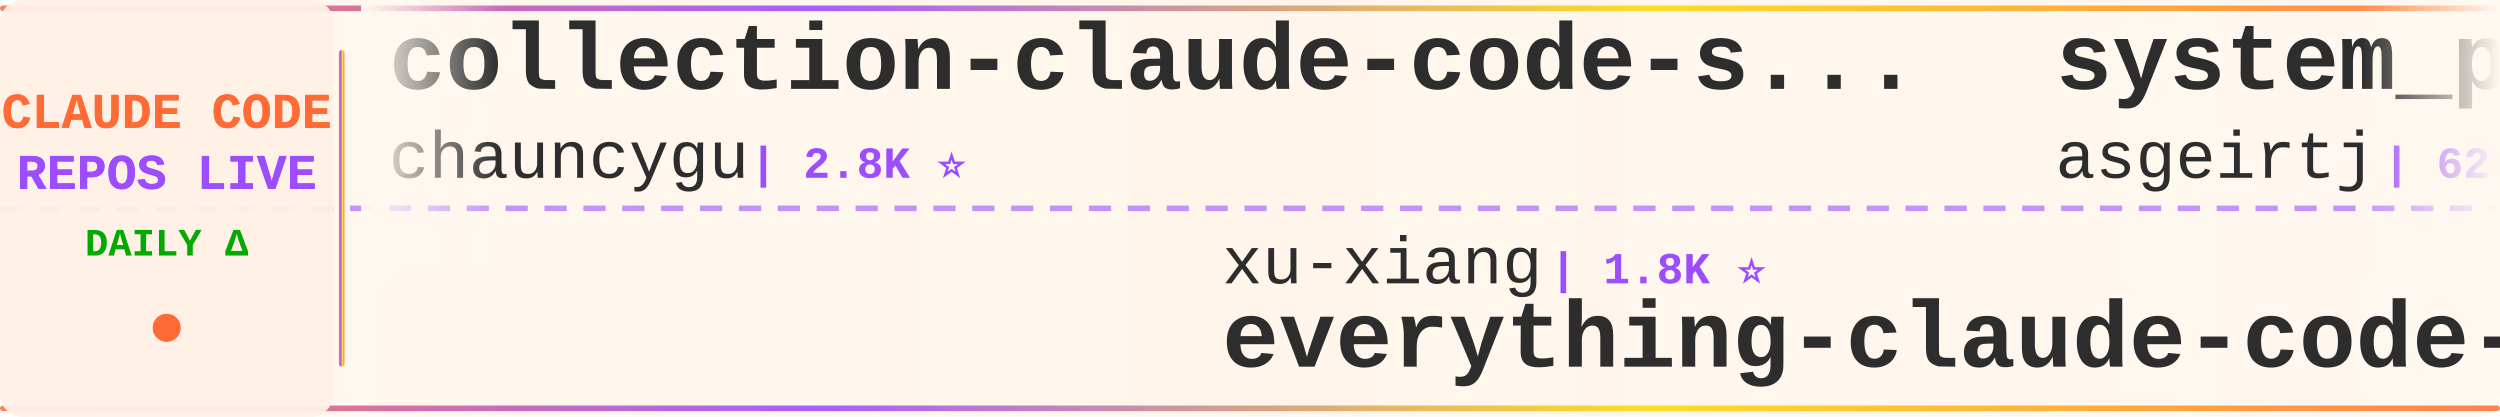
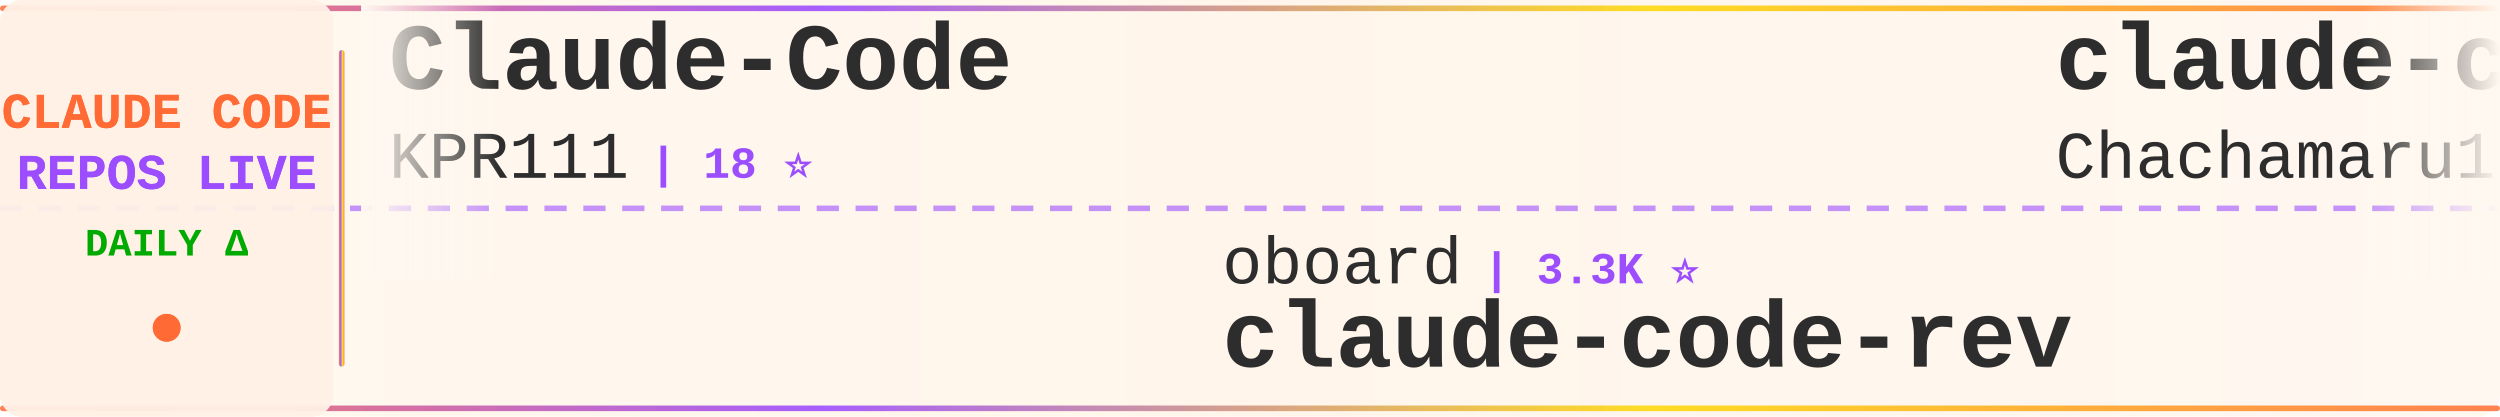
<svg xmlns="http://www.w3.org/2000/svg" width="900" height="150">
  <defs>
    <linearGradient id="tickerBg" x1="0%" y1="0%" x2="100%" y2="0%">
      <stop offset="0%" style="stop-color:#fff8f0;stop-opacity:0.98" />
      <stop offset="50%" style="stop-color:#fff5eb;stop-opacity:1" />
      <stop offset="100%" style="stop-color:#fff8f0;stop-opacity:0.98" />
    </linearGradient>
    <linearGradient id="borderGrad" x1="0%" y1="0%" x2="100%" y2="0%">
      <stop offset="0%" style="stop-color:#FF6B35;stop-opacity:0.85">
        <animate attributeName="stop-opacity" values="0.85;1;0.85" dur="2s" repeatCount="indefinite" />
      </stop>
      <stop offset="33%" style="stop-color:#9C4EFF;stop-opacity:0.9">
        <animate attributeName="stop-opacity" values="0.9;1;0.9" dur="2.2s" repeatCount="indefinite" />
      </stop>
      <stop offset="66%" style="stop-color:#FFD700;stop-opacity:0.85">
        <animate attributeName="stop-opacity" values="0.85;1;0.85" dur="1.8s" repeatCount="indefinite" />
      </stop>
      <stop offset="100%" style="stop-color:#FF6B35;stop-opacity:0.85">
        <animate attributeName="stop-opacity" values="0.85;1;0.85" dur="2s" repeatCount="indefinite" />
      </stop>
    </linearGradient>
    <filter id="textGlow">
      <feGaussianBlur stdDeviation="0.15" result="coloredBlur" />
      <feMerge>
        <feMergeNode in="coloredBlur" />
        <feMergeNode in="SourceGraphic" />
      </feMerge>
    </filter>
    <filter id="metricGlow">
      <feGaussianBlur stdDeviation="0.2" result="coloredBlur" />
      <feMerge>
        <feMergeNode in="coloredBlur" />
        <feMergeNode in="SourceGraphic" />
      </feMerge>
    </filter>
    <linearGradient id="leftFade" x1="0%" y1="0%" x2="100%" y2="0%">
      <stop offset="0%" style="stop-color:#fff8f0;stop-opacity:1" />
      <stop offset="100%" style="stop-color:#fff8f0;stop-opacity:0" />
    </linearGradient>
    <linearGradient id="rightFade" x1="0%" y1="0%" x2="100%" y2="0%">
      <stop offset="0%" style="stop-color:#fff8f0;stop-opacity:0" />
      <stop offset="100%" style="stop-color:#fff8f0;stop-opacity:1" />
    </linearGradient>
  </defs>
  <rect width="900" height="150" fill="url(#tickerBg)" rx="8" />
  <rect x="0" y="2" width="900" height="2" fill="url(#borderGrad)" rx="1" />
  <rect x="0" y="146" width="900" height="2" fill="url(#borderGrad)" rx="1" />
  <line x1="0" y1="75" x2="900" y2="75" stroke="#9C4EFF" stroke-width="2" stroke-dasharray="8 6" opacity="0.6" />
  <rect x="0" y="0" width="120" height="150" fill="#fff0e6" opacity="0.95" rx="8" />
  <text x="60" y="46" font-family="'Courier New', monospace" font-size="18" font-weight="bold" fill="#FF6B35" text-anchor="middle" filter="url(#textGlow)">
    CLAUDE CODE
  </text>
  <text x="60" y="68" font-family="'Courier New', monospace" font-size="18" font-weight="bold" fill="#9C4EFF" text-anchor="middle" filter="url(#textGlow)">
    REPOS LIVE
  </text>
  <text x="60" y="92" font-family="'Courier New', monospace" font-size="14" font-weight="bold" fill="#00aa00" text-anchor="middle">
    DAILY Δ
  </text>
  <circle cx="60" cy="118" r="5" fill="#FF6B35" filter="url(#metricGlow)">
    <animate attributeName="r" values="4;6;4" dur="1.5s" repeatCount="indefinite" />
    <animate attributeName="opacity" values="0.6;1;0.6" dur="1.5s" repeatCount="indefinite" />
  </circle>
  <rect x="122" y="18" width="2" height="114" fill="url(#borderGrad)" rx="1" />
  <clipPath id="tickerClip">
    <rect x="130" y="0" width="770" height="150" />
  </clipPath>
  <g clip-path="url(#tickerClip)">
    <g id="tickerItems">
      <animateTransform attributeName="transform" attributeType="XML" type="translate" from="0 0" to="-3000 0" dur="54s" repeatCount="indefinite" />
      <g transform="translate(0, 0)">
-         <text x="140" y="32" font-family="'Courier New', monospace" font-size="34" font-weight="bold" fill="#2d2d2d">collection-claude-code-s...</text>
-         <text x="140" y="64" font-family="'Courier New', monospace" font-size="24" font-weight="normal" fill="#2d2d2d" opacity="1.0">chauncygu</text>
-         <text x="270" y="64" font-family="'Courier New', monospace" font-size="16" font-weight="bold" fill="#9C4EFF"> | 2.8K ⭐</text>
+         <text x="140" y="32" font-family="'Courier New', monospace" font-size="34" font-weight="bold" fill="#2d2d2d">Claude-Code</text>
+         <text x="140" y="64" font-family="'Courier New', monospace" font-size="24" font-weight="normal" fill="#2d2d2d" opacity="1.0">KPR111</text>
+         <text x="234" y="64" font-family="'Courier New', monospace" font-size="16" font-weight="bold" fill="#9C4EFF"> | 18 ⭐</text>
      </g>
      <g transform="translate(300, 0)">
-         <text x="140" y="102" font-family="'Courier New', monospace" font-size="24" font-weight="normal" fill="#2d2d2d" opacity="1.0">xu-xiang</text>
-         <text x="258" y="102" font-family="'Courier New', monospace" font-size="16" font-weight="bold" fill="#9C4EFF"> | 1.8K ⭐</text>
-         <text x="140" y="132" font-family="'Courier New', monospace" font-size="34" font-weight="bold" fill="#2d2d2d">everything-claude-code-z...</text>
+         <text x="140" y="102" font-family="'Courier New', monospace" font-size="24" font-weight="normal" fill="#2d2d2d" opacity="1.0">oboard</text>
+         <text x="234" y="102" font-family="'Courier New', monospace" font-size="16" font-weight="bold" fill="#9C4EFF"> | 3.3K ⭐</text>
+         <text x="140" y="132" font-family="'Courier New', monospace" font-size="34" font-weight="bold" fill="#2d2d2d">claude-code-rev</text>
      </g>
      <g transform="translate(600, 0)">
-         <text x="140" y="32" font-family="'Courier New', monospace" font-size="34" font-weight="bold" fill="#2d2d2d">system_prompts_leaks</text>
-         <text x="140" y="64" font-family="'Courier New', monospace" font-size="24" font-weight="normal" fill="#2d2d2d" opacity="1.0">asgeirtj</text>
-         <text x="258" y="64" font-family="'Courier New', monospace" font-size="16" font-weight="bold" fill="#9C4EFF"> | 62.0K ⭐ +20</text>
+         <text x="140" y="32" font-family="'Courier New', monospace" font-size="34" font-weight="bold" fill="#2d2d2d">claude-code-harness</text>
+         <text x="140" y="64" font-family="'Courier New', monospace" font-size="24" font-weight="normal" fill="#2d2d2d" opacity="1.0">Chachamaru127</text>
+         <text x="318" y="64" font-family="'Courier New', monospace" font-size="16" font-weight="bold" fill="#9C4EFF"> | 3.0K ⭐</text>
      </g>
      <g transform="translate(900, 0)">
-         <text x="140" y="102" font-family="'Courier New', monospace" font-size="24" font-weight="normal" fill="#2d2d2d" opacity="1.0">liuup</text>
-         <text x="222" y="102" font-family="'Courier New', monospace" font-size="16" font-weight="bold" fill="#9C4EFF"> | 3.7K ⭐</text>
-         <text x="140" y="132" font-family="'Courier New', monospace" font-size="34" font-weight="bold" fill="#2d2d2d">claude-code-analysis</text>
+         <text x="140" y="102" font-family="'Courier New', monospace" font-size="24" font-weight="normal" fill="#2d2d2d" opacity="1.0">frankbria</text>
+         <text x="270" y="102" font-family="'Courier New', monospace" font-size="16" font-weight="bold" fill="#9C4EFF"> | 9.6K ⭐ -1</text>
+         <text x="140" y="132" font-family="'Courier New', monospace" font-size="34" font-weight="bold" fill="#2d2d2d">ralph-claude-code</text>
      </g>
      <g transform="translate(1200, 0)">
-         <text x="140" y="32" font-family="'Courier New', monospace" font-size="34" font-weight="bold" fill="#2d2d2d">claude-code-security-rev...</text>
-         <text x="140" y="64" font-family="'Courier New', monospace" font-size="24" font-weight="normal" fill="#2d2d2d" opacity="1.0">anthropics</text>
-         <text x="282" y="64" font-family="'Courier New', monospace" font-size="16" font-weight="bold" fill="#9C4EFF"> | 5.7K ⭐</text>
+         <text x="140" y="32" font-family="'Courier New', monospace" font-size="34" font-weight="bold" fill="#2d2d2d">learn-claude-code</text>
+         <text x="140" y="64" font-family="'Courier New', monospace" font-size="24" font-weight="normal" fill="#2d2d2d" opacity="1.0">shareAI-lab</text>
+         <text x="294" y="64" font-family="'Courier New', monospace" font-size="16" font-weight="bold" fill="#9C4EFF"> | 73.0K ⭐ +10</text>
      </g>
      <g transform="translate(1500, 0)">
-         <text x="140" y="102" font-family="'Courier New', monospace" font-size="24" font-weight="normal" fill="#2d2d2d" opacity="1.0">lintsinghua</text>
-         <text x="294" y="102" font-family="'Courier New', monospace" font-size="16" font-weight="bold" fill="#9C4EFF"> | 4.0K ⭐</text>
-         <text x="140" y="132" font-family="'Courier New', monospace" font-size="34" font-weight="bold" fill="#2d2d2d">claude-code-book</text>
+         <text x="140" y="102" font-family="'Courier New', monospace" font-size="24" font-weight="normal" fill="#2d2d2d" opacity="1.0">ykdojo</text>
+         <text x="234" y="102" font-family="'Courier New', monospace" font-size="16" font-weight="bold" fill="#9C4EFF"> | 9.5K ⭐ +4</text>
+         <text x="140" y="132" font-family="'Courier New', monospace" font-size="34" font-weight="bold" fill="#2d2d2d">claude-code-tips</text>
      </g>
      <g transform="translate(1800, 0)">
-         <text x="140" y="32" font-family="'Courier New', monospace" font-size="34" font-weight="bold" fill="#2d2d2d">claude-code-prompts</text>
-         <text x="140" y="64" font-family="'Courier New', monospace" font-size="24" font-weight="normal" fill="#2d2d2d" opacity="1.0">repowise-dev</text>
-         <text x="306" y="64" font-family="'Courier New', monospace" font-size="16" font-weight="bold" fill="#9C4EFF"> | 1.2K ⭐</text>
+         <text x="140" y="32" font-family="'Courier New', monospace" font-size="34" font-weight="bold" fill="#2d2d2d">Claude-code</text>
+         <text x="140" y="64" font-family="'Courier New', monospace" font-size="24" font-weight="normal" fill="#2d2d2d" opacity="1.0">fazxes</text>
+         <text x="234" y="64" font-family="'Courier New', monospace" font-size="16" font-weight="bold" fill="#9C4EFF"> | 229 ⭐</text>
      </g>
      <g transform="translate(2100, 0)">
-         <text x="140" y="102" font-family="'Courier New', monospace" font-size="24" font-weight="normal" fill="#2d2d2d" opacity="1.0">SeemSeam</text>
-         <text x="258" y="102" font-family="'Courier New', monospace" font-size="16" font-weight="bold" fill="#9C4EFF"> | 3.4K ⭐ +1</text>
-         <text x="140" y="132" font-family="'Courier New', monospace" font-size="34" font-weight="bold" fill="#2d2d2d">claude_codex_bridge</text>
+         <text x="140" y="102" font-family="'Courier New', monospace" font-size="24" font-weight="normal" fill="#2d2d2d" opacity="1.0">Cranot</text>
+         <text x="234" y="102" font-family="'Courier New', monospace" font-size="16" font-weight="bold" fill="#9C4EFF"> | 2.9K ⭐ -1</text>
+         <text x="140" y="132" font-family="'Courier New', monospace" font-size="34" font-weight="bold" fill="#2d2d2d">claude-code-guide</text>
      </g>
      <g transform="translate(2400, 0)">
-         <text x="140" y="32" font-family="'Courier New', monospace" font-size="34" font-weight="bold" fill="#2d2d2d">claude-code-my-workflow</text>
-         <text x="140" y="64" font-family="'Courier New', monospace" font-size="24" font-weight="normal" fill="#2d2d2d" opacity="1.0">pedrohcgs</text>
-         <text x="270" y="64" font-family="'Courier New', monospace" font-size="16" font-weight="bold" fill="#9C4EFF"> | 1.4K ⭐</text>
+         <text x="140" y="32" font-family="'Courier New', monospace" font-size="34" font-weight="bold" fill="#2d2d2d">free-claude-code</text>
+         <text x="140" y="64" font-family="'Courier New', monospace" font-size="24" font-weight="normal" fill="#2d2d2d" opacity="1.0">Alishahryar1</text>
+         <text x="306" y="64" font-family="'Courier New', monospace" font-size="16" font-weight="bold" fill="#9C4EFF"> | 43.7K ⭐ +51</text>
      </g>
      <g transform="translate(2700, 0)">
-         <text x="140" y="102" font-family="'Courier New', monospace" font-size="24" font-weight="normal" fill="#2d2d2d" opacity="1.0">anthropics</text>
-         <text x="282" y="102" font-family="'Courier New', monospace" font-size="16" font-weight="bold" fill="#9C4EFF"> | 8.5K ⭐ +1</text>
-         <text x="140" y="132" font-family="'Courier New', monospace" font-size="34" font-weight="bold" fill="#2d2d2d">claude-code-action</text>
+         <text x="140" y="102" font-family="'Courier New', monospace" font-size="24" font-weight="normal" fill="#2d2d2d" opacity="1.0">disler</text>
+         <text x="234" y="102" font-family="'Courier New', monospace" font-size="16" font-weight="bold" fill="#9C4EFF"> | 3.9K ⭐ -2</text>
+         <text x="140" y="132" font-family="'Courier New', monospace" font-size="34" font-weight="bold" fill="#2d2d2d">claude-code-hooks-master...</text>
      </g>
      <g transform="translate(3000, 0)">
-         <text x="140" y="32" font-family="'Courier New', monospace" font-size="34" font-weight="bold" fill="#2d2d2d">collection-claude-code-s...</text>
-         <text x="140" y="64" font-family="'Courier New', monospace" font-size="24" font-weight="normal" fill="#2d2d2d" opacity="1.0">chauncygu</text>
-         <text x="270" y="64" font-family="'Courier New', monospace" font-size="16" font-weight="bold" fill="#9C4EFF"> | 2.8K ⭐</text>
+         <text x="140" y="32" font-family="'Courier New', monospace" font-size="34" font-weight="bold" fill="#2d2d2d">Claude-Code</text>
+         <text x="140" y="64" font-family="'Courier New', monospace" font-size="24" font-weight="normal" fill="#2d2d2d" opacity="1.0">KPR111</text>
+         <text x="234" y="64" font-family="'Courier New', monospace" font-size="16" font-weight="bold" fill="#9C4EFF"> | 18 ⭐</text>
      </g>
      <g transform="translate(3300, 0)">
-         <text x="140" y="102" font-family="'Courier New', monospace" font-size="24" font-weight="normal" fill="#2d2d2d" opacity="1.0">xu-xiang</text>
-         <text x="258" y="102" font-family="'Courier New', monospace" font-size="16" font-weight="bold" fill="#9C4EFF"> | 1.8K ⭐</text>
-         <text x="140" y="132" font-family="'Courier New', monospace" font-size="34" font-weight="bold" fill="#2d2d2d">everything-claude-code-z...</text>
+         <text x="140" y="102" font-family="'Courier New', monospace" font-size="24" font-weight="normal" fill="#2d2d2d" opacity="1.0">oboard</text>
+         <text x="234" y="102" font-family="'Courier New', monospace" font-size="16" font-weight="bold" fill="#9C4EFF"> | 3.3K ⭐</text>
+         <text x="140" y="132" font-family="'Courier New', monospace" font-size="34" font-weight="bold" fill="#2d2d2d">claude-code-rev</text>
      </g>
      <g transform="translate(3600, 0)">
-         <text x="140" y="32" font-family="'Courier New', monospace" font-size="34" font-weight="bold" fill="#2d2d2d">system_prompts_leaks</text>
-         <text x="140" y="64" font-family="'Courier New', monospace" font-size="24" font-weight="normal" fill="#2d2d2d" opacity="1.0">asgeirtj</text>
-         <text x="258" y="64" font-family="'Courier New', monospace" font-size="16" font-weight="bold" fill="#9C4EFF"> | 62.0K ⭐ +20</text>
+         <text x="140" y="32" font-family="'Courier New', monospace" font-size="34" font-weight="bold" fill="#2d2d2d">claude-code-harness</text>
+         <text x="140" y="64" font-family="'Courier New', monospace" font-size="24" font-weight="normal" fill="#2d2d2d" opacity="1.0">Chachamaru127</text>
+         <text x="318" y="64" font-family="'Courier New', monospace" font-size="16" font-weight="bold" fill="#9C4EFF"> | 3.0K ⭐</text>
      </g>
      <g transform="translate(3900, 0)">
-         <text x="140" y="102" font-family="'Courier New', monospace" font-size="24" font-weight="normal" fill="#2d2d2d" opacity="1.0">liuup</text>
-         <text x="222" y="102" font-family="'Courier New', monospace" font-size="16" font-weight="bold" fill="#9C4EFF"> | 3.7K ⭐</text>
-         <text x="140" y="132" font-family="'Courier New', monospace" font-size="34" font-weight="bold" fill="#2d2d2d">claude-code-analysis</text>
+         <text x="140" y="102" font-family="'Courier New', monospace" font-size="24" font-weight="normal" fill="#2d2d2d" opacity="1.0">frankbria</text>
+         <text x="270" y="102" font-family="'Courier New', monospace" font-size="16" font-weight="bold" fill="#9C4EFF"> | 9.6K ⭐ -1</text>
+         <text x="140" y="132" font-family="'Courier New', monospace" font-size="34" font-weight="bold" fill="#2d2d2d">ralph-claude-code</text>
      </g>
    </g>
  </g>
  <rect x="130" y="0" width="50" height="100" fill="url(#leftFade)" />
  <rect x="850" y="0" width="50" height="100" fill="url(#rightFade)" />
</svg>
